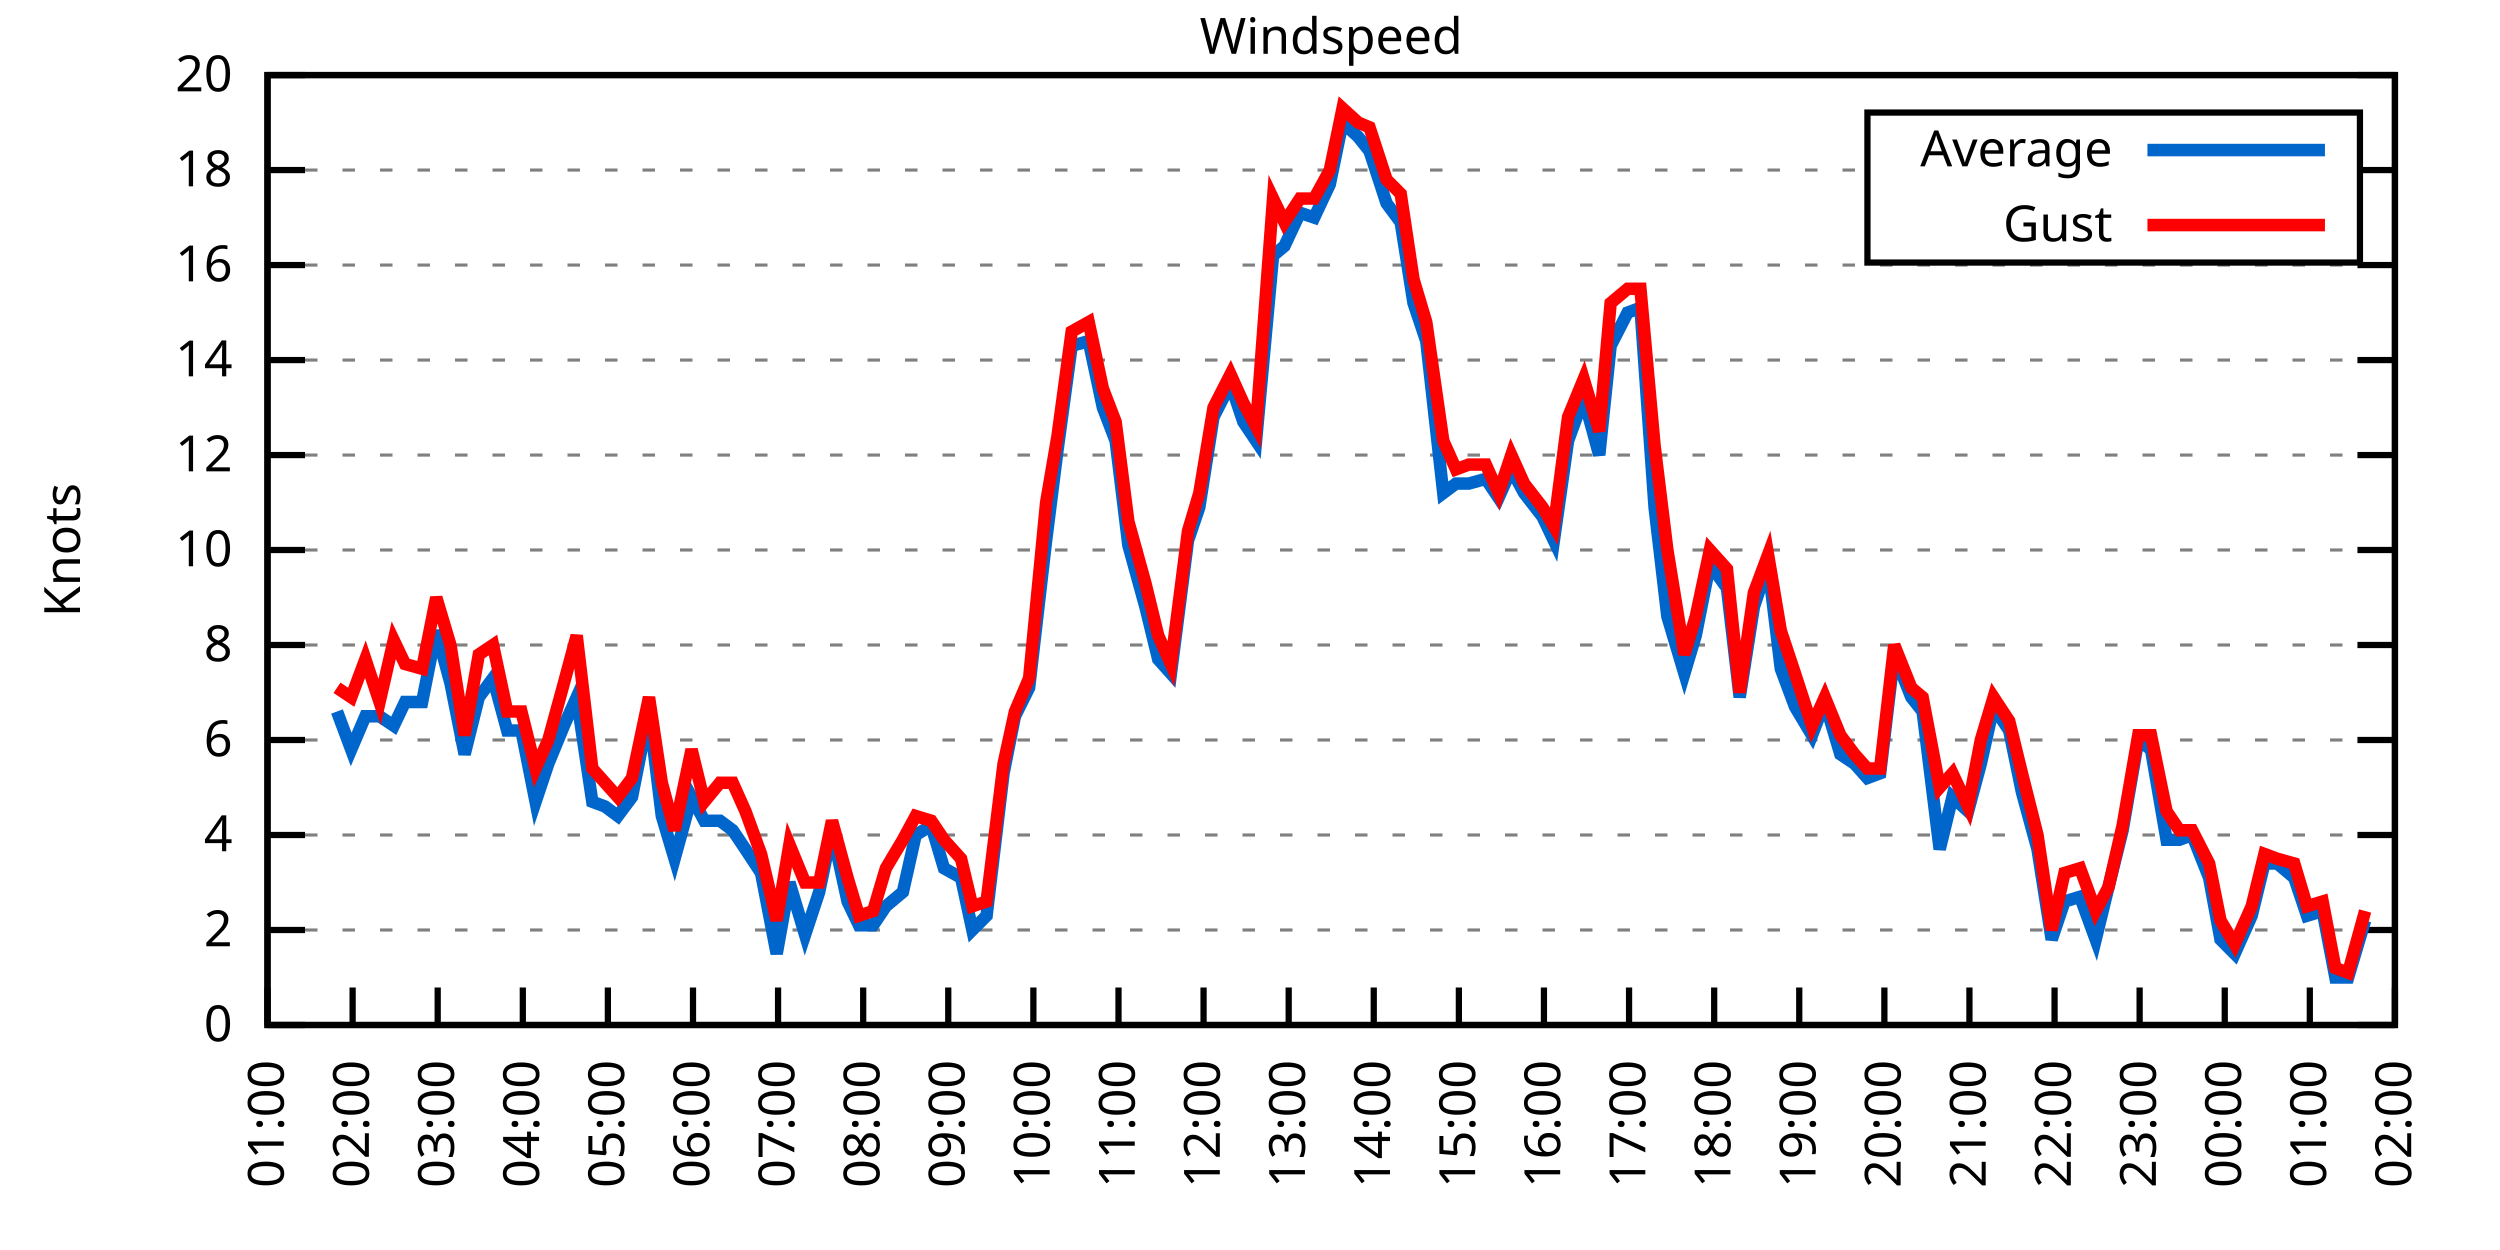
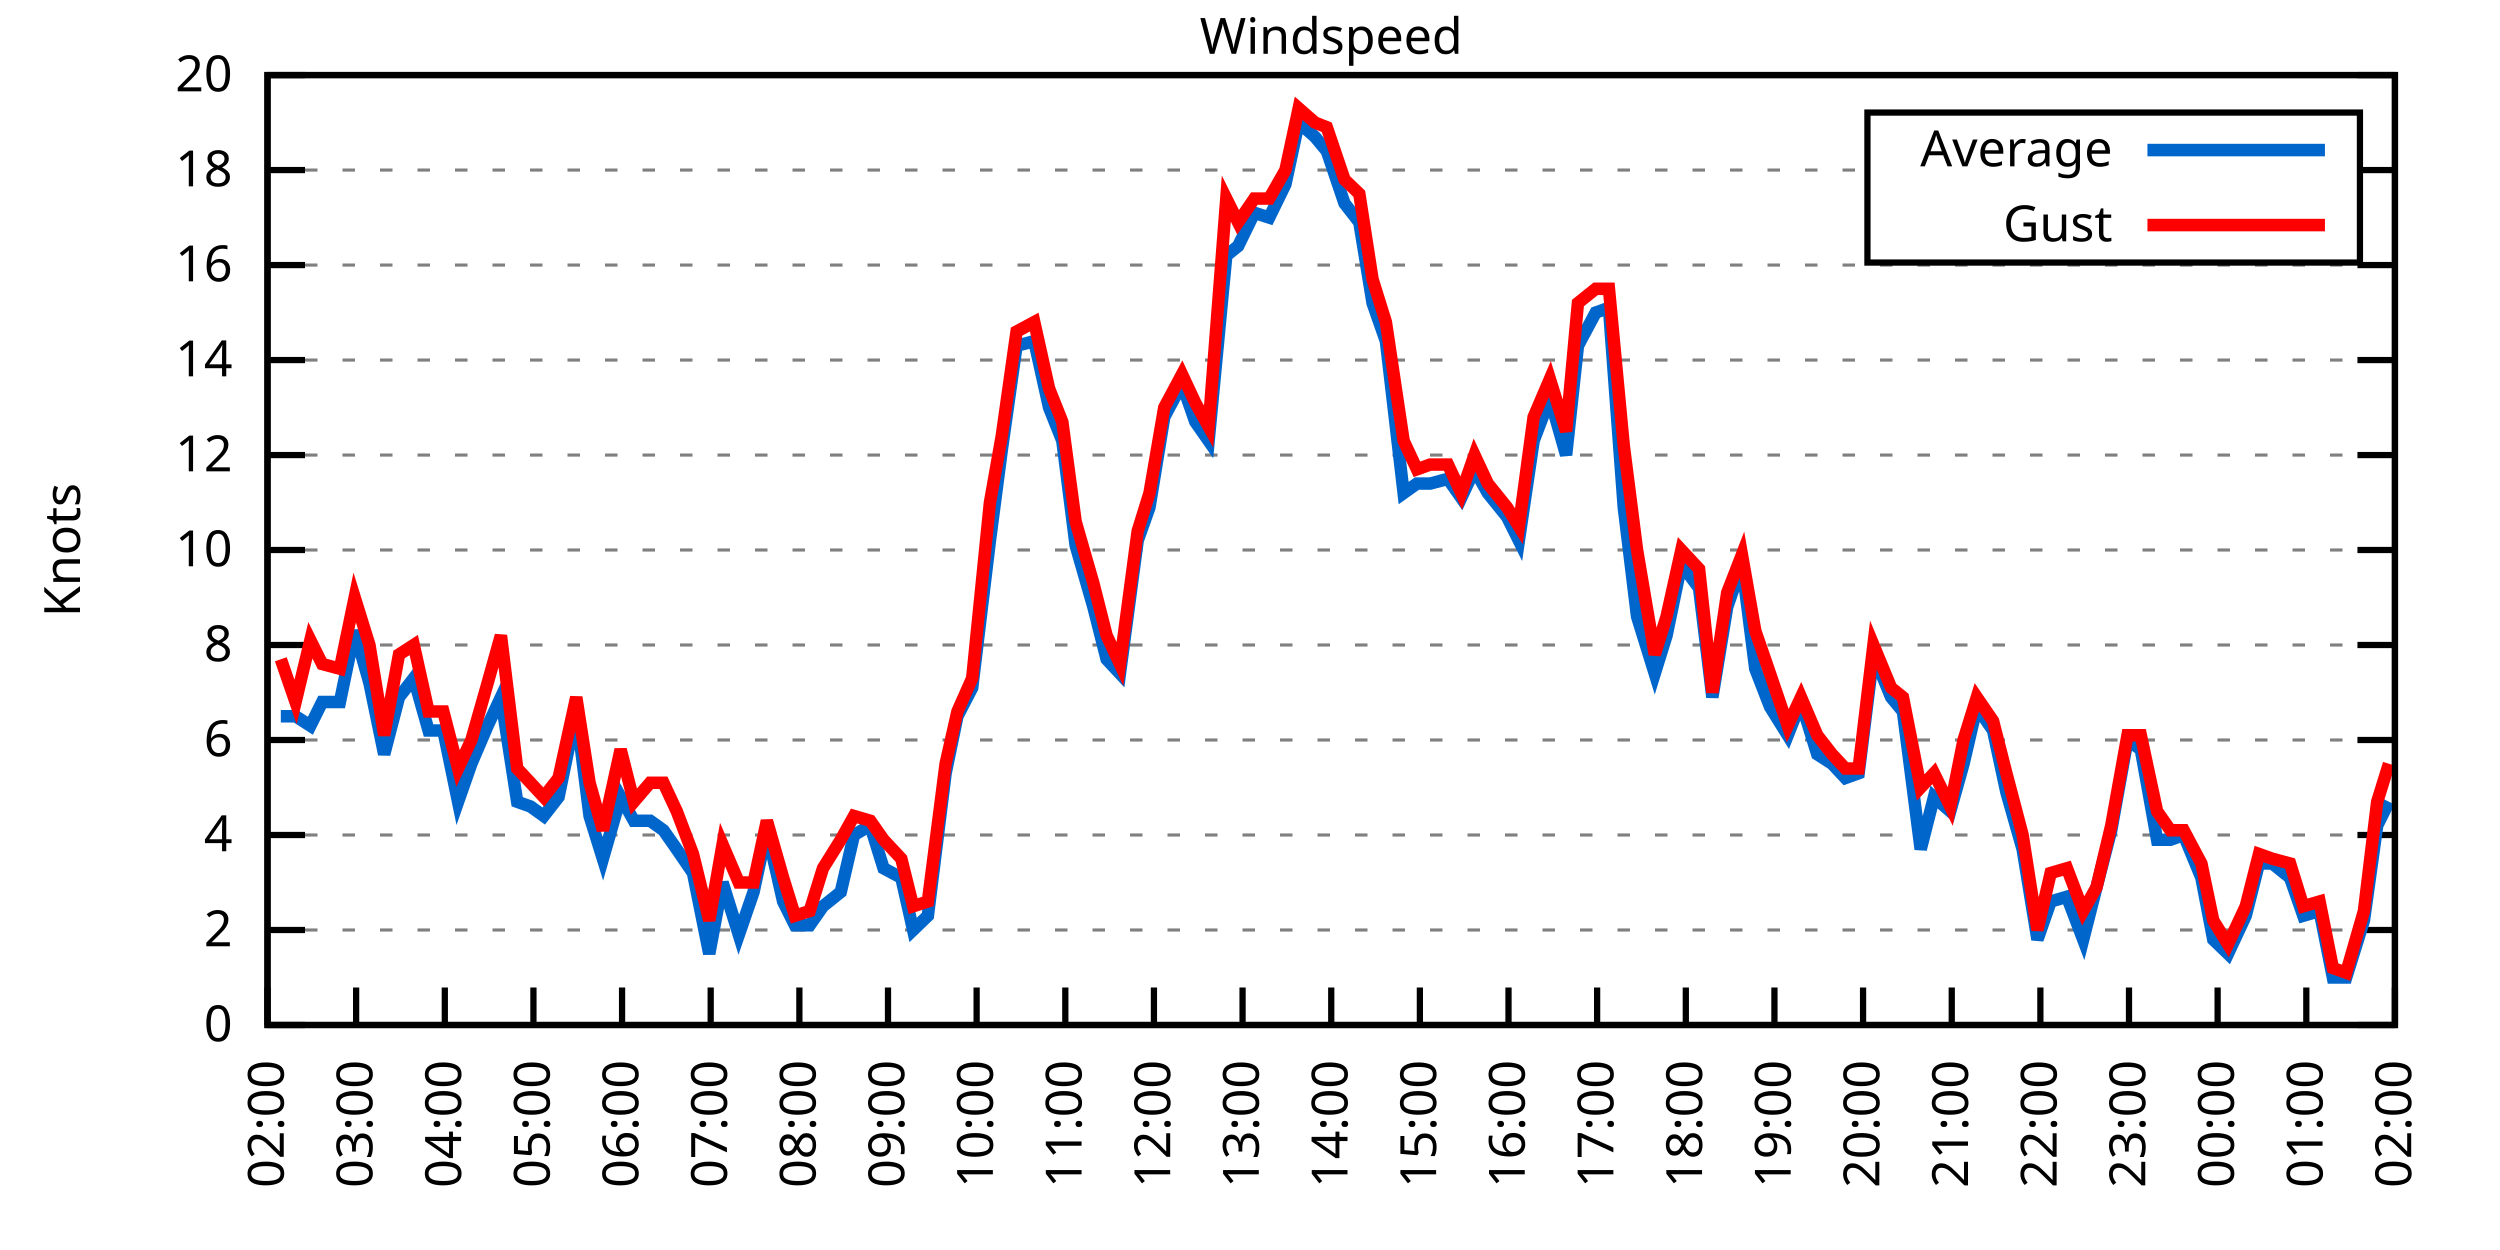
<svg xmlns="http://www.w3.org/2000/svg" xmlns:xlink="http://www.w3.org/1999/xlink" width="400" height="200" viewBox="0 0 400 200">
  <g id="gnuplot_canvas">
    <rect x="0" y="0" width="400" height="200" fill="none" />
    <defs>
      <circle id="gpDot" r="0.5" stroke-width="0.5" stroke="currentColor" />
      <path id="gpPt0" stroke-width="0.333" stroke="currentColor" d="M-1,0 h2 M0,-1 v2" />
      <path id="gpPt1" stroke-width="0.333" stroke="currentColor" d="M-1,-1 L1,1 M1,-1 L-1,1" />
      <path id="gpPt2" stroke-width="0.333" stroke="currentColor" d="M-1,0 L1,0 M0,-1 L0,1 M-1,-1 L1,1 M-1,1 L1,-1" />
      <rect id="gpPt3" stroke-width="0.333" stroke="currentColor" x="-1" y="-1" width="2" height="2" />
      <rect id="gpPt4" stroke-width="0.333" stroke="currentColor" fill="currentColor" x="-1" y="-1" width="2" height="2" />
      <circle id="gpPt5" stroke-width="0.333" stroke="currentColor" cx="0" cy="0" r="1" />
      <use xlink:href="#gpPt5" id="gpPt6" fill="currentColor" stroke="none" />
      <path id="gpPt7" stroke-width="0.333" stroke="currentColor" d="M0,-1.33 L-1.33,0.67 L1.33,0.67 z" />
      <use xlink:href="#gpPt7" id="gpPt8" fill="currentColor" stroke="none" />
      <use xlink:href="#gpPt7" id="gpPt9" stroke="currentColor" transform="rotate(180)" />
      <use xlink:href="#gpPt9" id="gpPt10" fill="currentColor" stroke="none" />
      <use xlink:href="#gpPt3" id="gpPt11" stroke="currentColor" transform="rotate(45)" />
      <use xlink:href="#gpPt11" id="gpPt12" fill="currentColor" stroke="none" />
      <path id="gpPt13" stroke-width="0.333" stroke="currentColor" d="M0,1.330 L1.265,0.411 L0.782,-1.067 L-0.782,-1.076 L-1.265,0.411 z" />
      <use xlink:href="#gpPt13" id="gpPt14" fill="currentColor" stroke="none" />
      <filter id="textbox" filterUnits="objectBoundingBox" x="0" y="0" height="1" width="1">
        <feFlood flood-color="white" flood-opacity="1" result="bgnd" />
        <feComposite in="SourceGraphic" in2="bgnd" operator="atop" />
      </filter>
      <filter id="greybox" filterUnits="objectBoundingBox" x="0" y="0" height="1" width="1">
        <feFlood flood-color="lightgrey" flood-opacity="1" result="grey" />
        <feComposite in="SourceGraphic" in2="grey" operator="atop" />
      </filter>
    </defs>
    <g fill="none" color="white" stroke="currentColor" stroke-width="1.00" stroke-linecap="butt" stroke-linejoin="miter">
</g>
    <g fill="none" color="black" stroke="currentColor" stroke-width="1.00" stroke-linecap="butt" stroke-linejoin="miter">
      <g stroke="none" shape-rendering="crispEdges">
        <polygon fill="rgb(255, 255, 255)" points="42.80,164.00 383.18,164.00 383.18,12.02 42.80,12.02 " />
      </g>
    </g>
    <g fill="none" color="black" stroke="currentColor" stroke-width="1.00" stroke-linecap="butt" stroke-linejoin="miter">
</g>
    <g fill="none" color="black" stroke="black" stroke-width="0.50" stroke-linecap="butt" stroke-linejoin="miter">
</g>
    <g fill="none" color="gray" stroke="currentColor" stroke-width="0.50" stroke-linecap="butt" stroke-linejoin="miter">
      <path stroke="gray" stroke-dasharray="2,4" class="gridline" d="M42.80,164.00 L383.19,164.00  " />
    </g>
    <g fill="none" color="gray" stroke="gray" stroke-width="1.00" stroke-linecap="butt" stroke-linejoin="miter">
</g>
    <g fill="none" color="black" stroke="currentColor" stroke-width="1.00" stroke-linecap="butt" stroke-linejoin="miter">
      <path stroke="black" d="M42.80,164.00 L48.80,164.00 M383.19,164.00 L377.19,164.00  " />
      <g transform="translate(37.20,166.60)" stroke="none" fill="black" font-family="Sans" font-size="8.00" text-anchor="end">
        <text>
          <tspan font-family="Sans"> 0</tspan>
        </text>
      </g>
    </g>
    <g fill="none" color="black" stroke="currentColor" stroke-width="1.00" stroke-linecap="butt" stroke-linejoin="miter">
</g>
    <g fill="none" color="black" stroke="black" stroke-width="0.50" stroke-linecap="butt" stroke-linejoin="miter">
</g>
    <g fill="none" color="gray" stroke="currentColor" stroke-width="0.50" stroke-linecap="butt" stroke-linejoin="miter">
      <path stroke="gray" stroke-dasharray="2,4" class="gridline" d="M42.80,148.80 L383.19,148.80  " />
    </g>
    <g fill="none" color="gray" stroke="gray" stroke-width="1.00" stroke-linecap="butt" stroke-linejoin="miter">
</g>
    <g fill="none" color="black" stroke="currentColor" stroke-width="1.00" stroke-linecap="butt" stroke-linejoin="miter">
      <path stroke="black" d="M42.80,148.80 L48.80,148.80 M383.19,148.80 L377.19,148.80  " />
      <g transform="translate(37.20,151.40)" stroke="none" fill="black" font-family="Sans" font-size="8.00" text-anchor="end">
        <text>
          <tspan font-family="Sans"> 2</tspan>
        </text>
      </g>
    </g>
    <g fill="none" color="black" stroke="currentColor" stroke-width="1.00" stroke-linecap="butt" stroke-linejoin="miter">
</g>
    <g fill="none" color="black" stroke="black" stroke-width="0.50" stroke-linecap="butt" stroke-linejoin="miter">
</g>
    <g fill="none" color="gray" stroke="currentColor" stroke-width="0.50" stroke-linecap="butt" stroke-linejoin="miter">
      <path stroke="gray" stroke-dasharray="2,4" class="gridline" d="M42.80,133.60 L383.19,133.60  " />
    </g>
    <g fill="none" color="gray" stroke="gray" stroke-width="1.00" stroke-linecap="butt" stroke-linejoin="miter">
</g>
    <g fill="none" color="black" stroke="currentColor" stroke-width="1.00" stroke-linecap="butt" stroke-linejoin="miter">
      <path stroke="black" d="M42.80,133.60 L48.80,133.60 M383.19,133.60 L377.19,133.60  " />
      <g transform="translate(37.20,136.20)" stroke="none" fill="black" font-family="Sans" font-size="8.00" text-anchor="end">
        <text>
          <tspan font-family="Sans"> 4</tspan>
        </text>
      </g>
    </g>
    <g fill="none" color="black" stroke="currentColor" stroke-width="1.00" stroke-linecap="butt" stroke-linejoin="miter">
</g>
    <g fill="none" color="black" stroke="black" stroke-width="0.50" stroke-linecap="butt" stroke-linejoin="miter">
</g>
    <g fill="none" color="gray" stroke="currentColor" stroke-width="0.50" stroke-linecap="butt" stroke-linejoin="miter">
      <path stroke="gray" stroke-dasharray="2,4" class="gridline" d="M42.80,118.40 L383.19,118.40  " />
    </g>
    <g fill="none" color="gray" stroke="gray" stroke-width="1.00" stroke-linecap="butt" stroke-linejoin="miter">
</g>
    <g fill="none" color="black" stroke="currentColor" stroke-width="1.00" stroke-linecap="butt" stroke-linejoin="miter">
      <path stroke="black" d="M42.80,118.40 L48.80,118.40 M383.19,118.40 L377.19,118.40  " />
      <g transform="translate(37.20,121.00)" stroke="none" fill="black" font-family="Sans" font-size="8.00" text-anchor="end">
        <text>
          <tspan font-family="Sans"> 6</tspan>
        </text>
      </g>
    </g>
    <g fill="none" color="black" stroke="currentColor" stroke-width="1.00" stroke-linecap="butt" stroke-linejoin="miter">
</g>
    <g fill="none" color="black" stroke="black" stroke-width="0.50" stroke-linecap="butt" stroke-linejoin="miter">
</g>
    <g fill="none" color="gray" stroke="currentColor" stroke-width="0.50" stroke-linecap="butt" stroke-linejoin="miter">
      <path stroke="gray" stroke-dasharray="2,4" class="gridline" d="M42.80,103.20 L383.19,103.20  " />
    </g>
    <g fill="none" color="gray" stroke="gray" stroke-width="1.00" stroke-linecap="butt" stroke-linejoin="miter">
</g>
    <g fill="none" color="black" stroke="currentColor" stroke-width="1.00" stroke-linecap="butt" stroke-linejoin="miter">
      <path stroke="black" d="M42.80,103.20 L48.80,103.20 M383.19,103.20 L377.19,103.20  " />
      <g transform="translate(37.20,105.80)" stroke="none" fill="black" font-family="Sans" font-size="8.00" text-anchor="end">
        <text>
          <tspan font-family="Sans"> 8</tspan>
        </text>
      </g>
    </g>
    <g fill="none" color="black" stroke="currentColor" stroke-width="1.00" stroke-linecap="butt" stroke-linejoin="miter">
</g>
    <g fill="none" color="black" stroke="black" stroke-width="0.50" stroke-linecap="butt" stroke-linejoin="miter">
</g>
    <g fill="none" color="gray" stroke="currentColor" stroke-width="0.50" stroke-linecap="butt" stroke-linejoin="miter">
      <path stroke="gray" stroke-dasharray="2,4" class="gridline" d="M42.80,88.00 L383.19,88.00  " />
    </g>
    <g fill="none" color="gray" stroke="gray" stroke-width="1.00" stroke-linecap="butt" stroke-linejoin="miter">
</g>
    <g fill="none" color="black" stroke="currentColor" stroke-width="1.00" stroke-linecap="butt" stroke-linejoin="miter">
      <path stroke="black" d="M42.80,88.00 L48.80,88.00 M383.19,88.00 L377.19,88.00  " />
      <g transform="translate(37.20,90.60)" stroke="none" fill="black" font-family="Sans" font-size="8.00" text-anchor="end">
        <text>
          <tspan font-family="Sans"> 10</tspan>
        </text>
      </g>
    </g>
    <g fill="none" color="black" stroke="currentColor" stroke-width="1.00" stroke-linecap="butt" stroke-linejoin="miter">
</g>
    <g fill="none" color="black" stroke="black" stroke-width="0.50" stroke-linecap="butt" stroke-linejoin="miter">
</g>
    <g fill="none" color="gray" stroke="currentColor" stroke-width="0.50" stroke-linecap="butt" stroke-linejoin="miter">
      <path stroke="gray" stroke-dasharray="2,4" class="gridline" d="M42.80,72.81 L383.19,72.81  " />
    </g>
    <g fill="none" color="gray" stroke="gray" stroke-width="1.00" stroke-linecap="butt" stroke-linejoin="miter">
</g>
    <g fill="none" color="black" stroke="currentColor" stroke-width="1.00" stroke-linecap="butt" stroke-linejoin="miter">
      <path stroke="black" d="M42.80,72.81 L48.80,72.81 M383.19,72.81 L377.19,72.81  " />
      <g transform="translate(37.20,75.41)" stroke="none" fill="black" font-family="Sans" font-size="8.00" text-anchor="end">
        <text>
          <tspan font-family="Sans"> 12</tspan>
        </text>
      </g>
    </g>
    <g fill="none" color="black" stroke="currentColor" stroke-width="1.00" stroke-linecap="butt" stroke-linejoin="miter">
</g>
    <g fill="none" color="black" stroke="black" stroke-width="0.50" stroke-linecap="butt" stroke-linejoin="miter">
</g>
    <g fill="none" color="gray" stroke="currentColor" stroke-width="0.50" stroke-linecap="butt" stroke-linejoin="miter">
      <path stroke="gray" stroke-dasharray="2,4" class="gridline" d="M42.80,57.61 L383.19,57.61  " />
    </g>
    <g fill="none" color="gray" stroke="gray" stroke-width="1.00" stroke-linecap="butt" stroke-linejoin="miter">
</g>
    <g fill="none" color="black" stroke="currentColor" stroke-width="1.00" stroke-linecap="butt" stroke-linejoin="miter">
      <path stroke="black" d="M42.80,57.61 L48.80,57.61 M383.19,57.61 L377.19,57.61  " />
      <g transform="translate(37.20,60.21)" stroke="none" fill="black" font-family="Sans" font-size="8.00" text-anchor="end">
        <text>
          <tspan font-family="Sans"> 14</tspan>
        </text>
      </g>
    </g>
    <g fill="none" color="black" stroke="currentColor" stroke-width="1.00" stroke-linecap="butt" stroke-linejoin="miter">
</g>
    <g fill="none" color="black" stroke="black" stroke-width="0.50" stroke-linecap="butt" stroke-linejoin="miter">
</g>
    <g fill="none" color="gray" stroke="currentColor" stroke-width="0.50" stroke-linecap="butt" stroke-linejoin="miter">
      <path stroke="gray" stroke-dasharray="2,4" class="gridline" d="M42.80,42.41 L383.19,42.41  " />
    </g>
    <g fill="none" color="gray" stroke="gray" stroke-width="1.00" stroke-linecap="butt" stroke-linejoin="miter">
</g>
    <g fill="none" color="black" stroke="currentColor" stroke-width="1.00" stroke-linecap="butt" stroke-linejoin="miter">
      <path stroke="black" d="M42.80,42.41 L48.80,42.41 M383.19,42.41 L377.19,42.41  " />
      <g transform="translate(37.20,45.01)" stroke="none" fill="black" font-family="Sans" font-size="8.00" text-anchor="end">
        <text>
          <tspan font-family="Sans"> 16</tspan>
        </text>
      </g>
    </g>
    <g fill="none" color="black" stroke="currentColor" stroke-width="1.00" stroke-linecap="butt" stroke-linejoin="miter">
</g>
    <g fill="none" color="black" stroke="black" stroke-width="0.50" stroke-linecap="butt" stroke-linejoin="miter">
</g>
    <g fill="none" color="gray" stroke="currentColor" stroke-width="0.50" stroke-linecap="butt" stroke-linejoin="miter">
      <path stroke="gray" stroke-dasharray="2,4" class="gridline" d="M42.80,27.21 L298.79,27.21 M377.59,27.21 L383.19,27.21  " />
    </g>
    <g fill="none" color="gray" stroke="gray" stroke-width="1.00" stroke-linecap="butt" stroke-linejoin="miter">
</g>
    <g fill="none" color="black" stroke="currentColor" stroke-width="1.00" stroke-linecap="butt" stroke-linejoin="miter">
      <path stroke="black" d="M42.80,27.21 L48.80,27.21 M383.19,27.21 L377.19,27.21  " />
      <g transform="translate(37.20,29.81)" stroke="none" fill="black" font-family="Sans" font-size="8.00" text-anchor="end">
        <text>
          <tspan font-family="Sans"> 18</tspan>
        </text>
      </g>
    </g>
    <g fill="none" color="black" stroke="currentColor" stroke-width="1.00" stroke-linecap="butt" stroke-linejoin="miter">
</g>
    <g fill="none" color="black" stroke="black" stroke-width="0.50" stroke-linecap="butt" stroke-linejoin="miter">
</g>
    <g fill="none" color="gray" stroke="currentColor" stroke-width="0.50" stroke-linecap="butt" stroke-linejoin="miter">
      <path stroke="gray" stroke-dasharray="2,4" class="gridline" d="M42.80,12.01 L383.19,12.01  " />
    </g>
    <g fill="none" color="gray" stroke="gray" stroke-width="1.00" stroke-linecap="butt" stroke-linejoin="miter">
</g>
    <g fill="none" color="black" stroke="currentColor" stroke-width="1.00" stroke-linecap="butt" stroke-linejoin="miter">
      <path stroke="black" d="M42.80,12.01 L48.80,12.01 M383.19,12.01 L377.19,12.01  " />
      <g transform="translate(37.20,14.61)" stroke="none" fill="black" font-family="Sans" font-size="8.00" text-anchor="end">
        <text>
          <tspan font-family="Sans"> 20</tspan>
        </text>
      </g>
    </g>
    <g fill="none" color="black" stroke="currentColor" stroke-width="1.00" stroke-linecap="butt" stroke-linejoin="miter">
      <path stroke="black" d="M42.80,164.00 L42.80,158.00  " />
      <g transform="translate(45.40,169.60) rotate(270.00)" stroke="none" fill="black" font-family="Sans" font-size="8.00" text-anchor="end">
        <text>
-           <tspan font-family="Sans">01:00</tspan>
-         </text>
-       </g>
-     </g>
-     <g fill="none" color="black" stroke="currentColor" stroke-width="1.00" stroke-linecap="butt" stroke-linejoin="miter">
-       <path stroke="black" d="M56.42,164.00 L56.42,158.00  " />
-       <g transform="translate(59.02,169.60) rotate(270.00)" stroke="none" fill="black" font-family="Sans" font-size="8.00" text-anchor="end">
-         <text>
          <tspan font-family="Sans">02:00</tspan>
        </text>
      </g>
    </g>
    <g fill="none" color="black" stroke="currentColor" stroke-width="1.00" stroke-linecap="butt" stroke-linejoin="miter">
-       <path stroke="black" d="M70.03,164.00 L70.03,158.00  " />
-       <g transform="translate(72.63,169.60) rotate(270.00)" stroke="none" fill="black" font-family="Sans" font-size="8.00" text-anchor="end">
+       <path stroke="black" d="M56.98,164.00 L56.98,158.00  " />
+       <g transform="translate(59.58,169.60) rotate(270.00)" stroke="none" fill="black" font-family="Sans" font-size="8.00" text-anchor="end">
        <text>
          <tspan font-family="Sans">03:00</tspan>
        </text>
      </g>
    </g>
    <g fill="none" color="black" stroke="currentColor" stroke-width="1.00" stroke-linecap="butt" stroke-linejoin="miter">
-       <path stroke="black" d="M83.65,164.00 L83.65,158.00  " />
-       <g transform="translate(86.25,169.60) rotate(270.00)" stroke="none" fill="black" font-family="Sans" font-size="8.00" text-anchor="end">
+       <path stroke="black" d="M71.17,164.00 L71.17,158.00  " />
+       <g transform="translate(73.77,169.60) rotate(270.00)" stroke="none" fill="black" font-family="Sans" font-size="8.00" text-anchor="end">
        <text>
          <tspan font-family="Sans">04:00</tspan>
        </text>
      </g>
    </g>
    <g fill="none" color="black" stroke="currentColor" stroke-width="1.00" stroke-linecap="butt" stroke-linejoin="miter">
-       <path stroke="black" d="M97.26,164.00 L97.26,158.00  " />
-       <g transform="translate(99.86,169.60) rotate(270.00)" stroke="none" fill="black" font-family="Sans" font-size="8.00" text-anchor="end">
+       <path stroke="black" d="M85.35,164.00 L85.35,158.00  " />
+       <g transform="translate(87.95,169.60) rotate(270.00)" stroke="none" fill="black" font-family="Sans" font-size="8.00" text-anchor="end">
        <text>
          <tspan font-family="Sans">05:00</tspan>
        </text>
      </g>
    </g>
    <g fill="none" color="black" stroke="currentColor" stroke-width="1.00" stroke-linecap="butt" stroke-linejoin="miter">
-       <path stroke="black" d="M110.88,164.00 L110.88,158.00  " />
-       <g transform="translate(113.48,169.60) rotate(270.00)" stroke="none" fill="black" font-family="Sans" font-size="8.00" text-anchor="end">
+       <path stroke="black" d="M99.53,164.00 L99.53,158.00  " />
+       <g transform="translate(102.13,169.60) rotate(270.00)" stroke="none" fill="black" font-family="Sans" font-size="8.00" text-anchor="end">
        <text>
          <tspan font-family="Sans">06:00</tspan>
        </text>
      </g>
    </g>
    <g fill="none" color="black" stroke="currentColor" stroke-width="1.00" stroke-linecap="butt" stroke-linejoin="miter">
-       <path stroke="black" d="M124.49,164.00 L124.49,158.00  " />
-       <g transform="translate(127.09,169.60) rotate(270.00)" stroke="none" fill="black" font-family="Sans" font-size="8.00" text-anchor="end">
+       <path stroke="black" d="M113.71,164.00 L113.71,158.00  " />
+       <g transform="translate(116.31,169.60) rotate(270.00)" stroke="none" fill="black" font-family="Sans" font-size="8.00" text-anchor="end">
        <text>
          <tspan font-family="Sans">07:00</tspan>
        </text>
      </g>
    </g>
    <g fill="none" color="black" stroke="currentColor" stroke-width="1.00" stroke-linecap="butt" stroke-linejoin="miter">
-       <path stroke="black" d="M138.11,164.00 L138.11,158.00  " />
-       <g transform="translate(140.71,169.60) rotate(270.00)" stroke="none" fill="black" font-family="Sans" font-size="8.00" text-anchor="end">
+       <path stroke="black" d="M127.90,164.00 L127.90,158.00  " />
+       <g transform="translate(130.50,169.60) rotate(270.00)" stroke="none" fill="black" font-family="Sans" font-size="8.00" text-anchor="end">
        <text>
          <tspan font-family="Sans">08:00</tspan>
        </text>
      </g>
    </g>
    <g fill="none" color="black" stroke="currentColor" stroke-width="1.00" stroke-linecap="butt" stroke-linejoin="miter">
-       <path stroke="black" d="M151.72,164.00 L151.72,158.00  " />
-       <g transform="translate(154.32,169.60) rotate(270.00)" stroke="none" fill="black" font-family="Sans" font-size="8.00" text-anchor="end">
+       <path stroke="black" d="M142.08,164.00 L142.08,158.00  " />
+       <g transform="translate(144.68,169.60) rotate(270.00)" stroke="none" fill="black" font-family="Sans" font-size="8.00" text-anchor="end">
        <text>
          <tspan font-family="Sans">09:00</tspan>
        </text>
      </g>
    </g>
    <g fill="none" color="black" stroke="currentColor" stroke-width="1.00" stroke-linecap="butt" stroke-linejoin="miter">
-       <path stroke="black" d="M165.34,164.00 L165.34,158.00  " />
-       <g transform="translate(167.94,169.60) rotate(270.00)" stroke="none" fill="black" font-family="Sans" font-size="8.00" text-anchor="end">
+       <path stroke="black" d="M156.26,164.00 L156.26,158.00  " />
+       <g transform="translate(158.86,169.60) rotate(270.00)" stroke="none" fill="black" font-family="Sans" font-size="8.00" text-anchor="end">
        <text>
          <tspan font-family="Sans">10:00</tspan>
        </text>
      </g>
    </g>
    <g fill="none" color="black" stroke="currentColor" stroke-width="1.00" stroke-linecap="butt" stroke-linejoin="miter">
-       <path stroke="black" d="M178.96,164.00 L178.96,158.00  " />
-       <g transform="translate(181.56,169.60) rotate(270.00)" stroke="none" fill="black" font-family="Sans" font-size="8.00" text-anchor="end">
+       <path stroke="black" d="M170.45,164.00 L170.45,158.00  " />
+       <g transform="translate(173.05,169.60) rotate(270.00)" stroke="none" fill="black" font-family="Sans" font-size="8.00" text-anchor="end">
        <text>
          <tspan font-family="Sans">11:00</tspan>
        </text>
      </g>
    </g>
    <g fill="none" color="black" stroke="currentColor" stroke-width="1.00" stroke-linecap="butt" stroke-linejoin="miter">
-       <path stroke="black" d="M192.57,164.00 L192.57,158.00  " />
-       <g transform="translate(195.17,169.60) rotate(270.00)" stroke="none" fill="black" font-family="Sans" font-size="8.00" text-anchor="end">
+       <path stroke="black" d="M184.63,164.00 L184.63,158.00  " />
+       <g transform="translate(187.23,169.60) rotate(270.00)" stroke="none" fill="black" font-family="Sans" font-size="8.00" text-anchor="end">
        <text>
          <tspan font-family="Sans">12:00</tspan>
        </text>
      </g>
    </g>
    <g fill="none" color="black" stroke="currentColor" stroke-width="1.00" stroke-linecap="butt" stroke-linejoin="miter">
-       <path stroke="black" d="M206.19,164.00 L206.19,158.00  " />
-       <g transform="translate(208.79,169.60) rotate(270.00)" stroke="none" fill="black" font-family="Sans" font-size="8.00" text-anchor="end">
+       <path stroke="black" d="M198.81,164.00 L198.81,158.00  " />
+       <g transform="translate(201.41,169.60) rotate(270.00)" stroke="none" fill="black" font-family="Sans" font-size="8.00" text-anchor="end">
        <text>
          <tspan font-family="Sans">13:00</tspan>
        </text>
      </g>
    </g>
    <g fill="none" color="black" stroke="currentColor" stroke-width="1.00" stroke-linecap="butt" stroke-linejoin="miter">
-       <path stroke="black" d="M219.80,164.00 L219.80,158.00  " />
-       <g transform="translate(222.40,169.60) rotate(270.00)" stroke="none" fill="black" font-family="Sans" font-size="8.00" text-anchor="end">
+       <path stroke="black" d="M213.00,164.00 L213.00,158.00  " />
+       <g transform="translate(215.60,169.60) rotate(270.00)" stroke="none" fill="black" font-family="Sans" font-size="8.00" text-anchor="end">
        <text>
          <tspan font-family="Sans">14:00</tspan>
        </text>
      </g>
    </g>
    <g fill="none" color="black" stroke="currentColor" stroke-width="1.00" stroke-linecap="butt" stroke-linejoin="miter">
-       <path stroke="black" d="M233.42,164.00 L233.42,158.00  " />
-       <g transform="translate(236.02,169.60) rotate(270.00)" stroke="none" fill="black" font-family="Sans" font-size="8.00" text-anchor="end">
+       <path stroke="black" d="M227.18,164.00 L227.18,158.00  " />
+       <g transform="translate(229.78,169.60) rotate(270.00)" stroke="none" fill="black" font-family="Sans" font-size="8.00" text-anchor="end">
        <text>
          <tspan font-family="Sans">15:00</tspan>
        </text>
      </g>
    </g>
    <g fill="none" color="black" stroke="currentColor" stroke-width="1.00" stroke-linecap="butt" stroke-linejoin="miter">
-       <path stroke="black" d="M247.03,164.00 L247.03,158.00  " />
-       <g transform="translate(249.63,169.60) rotate(270.00)" stroke="none" fill="black" font-family="Sans" font-size="8.00" text-anchor="end">
+       <path stroke="black" d="M241.36,164.00 L241.36,158.00  " />
+       <g transform="translate(243.96,169.60) rotate(270.00)" stroke="none" fill="black" font-family="Sans" font-size="8.00" text-anchor="end">
        <text>
          <tspan font-family="Sans">16:00</tspan>
        </text>
      </g>
    </g>
    <g fill="none" color="black" stroke="currentColor" stroke-width="1.00" stroke-linecap="butt" stroke-linejoin="miter">
-       <path stroke="black" d="M260.65,164.00 L260.65,158.00  " />
-       <g transform="translate(263.25,169.60) rotate(270.00)" stroke="none" fill="black" font-family="Sans" font-size="8.00" text-anchor="end">
+       <path stroke="black" d="M255.54,164.00 L255.54,158.00  " />
+       <g transform="translate(258.14,169.60) rotate(270.00)" stroke="none" fill="black" font-family="Sans" font-size="8.00" text-anchor="end">
        <text>
          <tspan font-family="Sans">17:00</tspan>
        </text>
      </g>
    </g>
    <g fill="none" color="black" stroke="currentColor" stroke-width="1.00" stroke-linecap="butt" stroke-linejoin="miter">
-       <path stroke="black" d="M274.27,164.00 L274.27,158.00  " />
-       <g transform="translate(276.87,169.60) rotate(270.00)" stroke="none" fill="black" font-family="Sans" font-size="8.00" text-anchor="end">
+       <path stroke="black" d="M269.73,164.00 L269.73,158.00  " />
+       <g transform="translate(272.33,169.60) rotate(270.00)" stroke="none" fill="black" font-family="Sans" font-size="8.00" text-anchor="end">
        <text>
          <tspan font-family="Sans">18:00</tspan>
        </text>
      </g>
    </g>
    <g fill="none" color="black" stroke="currentColor" stroke-width="1.00" stroke-linecap="butt" stroke-linejoin="miter">
-       <path stroke="black" d="M287.88,164.00 L287.88,158.00  " />
-       <g transform="translate(290.48,169.60) rotate(270.00)" stroke="none" fill="black" font-family="Sans" font-size="8.00" text-anchor="end">
+       <path stroke="black" d="M283.91,164.00 L283.91,158.00  " />
+       <g transform="translate(286.51,169.60) rotate(270.00)" stroke="none" fill="black" font-family="Sans" font-size="8.00" text-anchor="end">
        <text>
          <tspan font-family="Sans">19:00</tspan>
        </text>
      </g>
    </g>
    <g fill="none" color="black" stroke="currentColor" stroke-width="1.00" stroke-linecap="butt" stroke-linejoin="miter">
-       <path stroke="black" d="M301.50,164.00 L301.50,158.00  " />
-       <g transform="translate(304.10,169.60) rotate(270.00)" stroke="none" fill="black" font-family="Sans" font-size="8.00" text-anchor="end">
+       <path stroke="black" d="M298.09,164.00 L298.09,158.00  " />
+       <g transform="translate(300.69,169.60) rotate(270.00)" stroke="none" fill="black" font-family="Sans" font-size="8.00" text-anchor="end">
        <text>
          <tspan font-family="Sans">20:00</tspan>
        </text>
      </g>
    </g>
    <g fill="none" color="black" stroke="currentColor" stroke-width="1.00" stroke-linecap="butt" stroke-linejoin="miter">
-       <path stroke="black" d="M315.11,164.00 L315.11,158.00  " />
-       <g transform="translate(317.71,169.60) rotate(270.00)" stroke="none" fill="black" font-family="Sans" font-size="8.00" text-anchor="end">
+       <path stroke="black" d="M312.28,164.00 L312.28,158.00  " />
+       <g transform="translate(314.88,169.60) rotate(270.00)" stroke="none" fill="black" font-family="Sans" font-size="8.00" text-anchor="end">
        <text>
          <tspan font-family="Sans">21:00</tspan>
        </text>
      </g>
    </g>
    <g fill="none" color="black" stroke="currentColor" stroke-width="1.00" stroke-linecap="butt" stroke-linejoin="miter">
-       <path stroke="black" d="M328.73,164.00 L328.73,158.00  " />
-       <g transform="translate(331.33,169.60) rotate(270.00)" stroke="none" fill="black" font-family="Sans" font-size="8.00" text-anchor="end">
+       <path stroke="black" d="M326.46,164.00 L326.46,158.00  " />
+       <g transform="translate(329.06,169.60) rotate(270.00)" stroke="none" fill="black" font-family="Sans" font-size="8.00" text-anchor="end">
        <text>
          <tspan font-family="Sans">22:00</tspan>
        </text>
      </g>
    </g>
    <g fill="none" color="black" stroke="currentColor" stroke-width="1.00" stroke-linecap="butt" stroke-linejoin="miter">
-       <path stroke="black" d="M342.34,164.00 L342.34,158.00  " />
-       <g transform="translate(344.94,169.60) rotate(270.00)" stroke="none" fill="black" font-family="Sans" font-size="8.00" text-anchor="end">
+       <path stroke="black" d="M340.64,164.00 L340.64,158.00  " />
+       <g transform="translate(343.24,169.60) rotate(270.00)" stroke="none" fill="black" font-family="Sans" font-size="8.00" text-anchor="end">
        <text>
          <tspan font-family="Sans">23:00</tspan>
        </text>
      </g>
    </g>
    <g fill="none" color="black" stroke="currentColor" stroke-width="1.00" stroke-linecap="butt" stroke-linejoin="miter">
-       <path stroke="black" d="M355.96,164.00 L355.96,158.00  " />
-       <g transform="translate(358.56,169.60) rotate(270.00)" stroke="none" fill="black" font-family="Sans" font-size="8.00" text-anchor="end">
+       <path stroke="black" d="M354.82,164.00 L354.82,158.00  " />
+       <g transform="translate(357.42,169.60) rotate(270.00)" stroke="none" fill="black" font-family="Sans" font-size="8.00" text-anchor="end">
        <text>
          <tspan font-family="Sans">00:00</tspan>
        </text>
      </g>
    </g>
    <g fill="none" color="black" stroke="currentColor" stroke-width="1.00" stroke-linecap="butt" stroke-linejoin="miter">
-       <path stroke="black" d="M369.57,164.00 L369.57,158.00  " />
-       <g transform="translate(372.17,169.60) rotate(270.00)" stroke="none" fill="black" font-family="Sans" font-size="8.00" text-anchor="end">
+       <path stroke="black" d="M369.01,164.00 L369.01,158.00  " />
+       <g transform="translate(371.61,169.60) rotate(270.00)" stroke="none" fill="black" font-family="Sans" font-size="8.00" text-anchor="end">
        <text>
          <tspan font-family="Sans">01:00</tspan>
        </text>
      </g>
    </g>
    <g fill="none" color="black" stroke="currentColor" stroke-width="1.00" stroke-linecap="butt" stroke-linejoin="miter">
      <path stroke="black" d="M383.19,164.00 L383.19,158.00  " />
      <g transform="translate(385.79,169.60) rotate(270.00)" stroke="none" fill="black" font-family="Sans" font-size="8.00" text-anchor="end">
        <text>
          <tspan font-family="Sans">02:00</tspan>
        </text>
      </g>
    </g>
    <g fill="none" color="black" stroke="currentColor" stroke-width="1.00" stroke-linecap="butt" stroke-linejoin="miter">
</g>
    <g fill="none" color="black" stroke="currentColor" stroke-width="1.00" stroke-linecap="butt" stroke-linejoin="miter">
      <path stroke="black" d="M42.80,12.01 L42.80,164.00 L383.19,164.00 L383.19,12.01 L42.80,12.01 Z  " />
    </g>
    <g fill="none" color="black" stroke="currentColor" stroke-width="1.00" stroke-linecap="butt" stroke-linejoin="miter">
</g>
    <g fill="none" color="black" stroke="currentColor" stroke-width="1.00" stroke-linecap="butt" stroke-linejoin="miter">
      <path stroke="black" d="M298.79,42.01 L298.79,18.01 L377.59,18.01 L377.59,42.01 L298.79,42.01 Z  " />
    </g>
    <g id="Windspeed_plot_1">
      <g fill="none" color="white" stroke="black" stroke-width="2.00" stroke-linecap="butt" stroke-linejoin="miter">
</g>
      <g fill="none" color="black" stroke="currentColor" stroke-width="2.00" stroke-linecap="butt" stroke-linejoin="miter">
        <g transform="translate(337.99,26.61)" stroke="none" fill="black" font-family="Sans" font-size="8.00" text-anchor="end">
          <text>
            <tspan font-family="Sans">Average</tspan>
          </text>
        </g>
      </g>
      <g fill="none" color="black" stroke="currentColor" stroke-width="2.00" stroke-linecap="butt" stroke-linejoin="miter">
-         <path stroke="rgb(  0, 102, 204)" d="M343.59,24.01 L371.99,24.01 M53.92,113.84 L56.19,119.92 L58.46,114.60 L60.73,114.60 L63.00,116.12 L64.81,112.32   L67.54,112.32 L69.80,100.92 L72.07,109.28 L74.34,120.68 L76.61,111.56 L78.88,108.52 L81.15,116.88 L83.42,116.88   L85.69,128.28 L87.73,122.20 L90.23,116.12 L92.27,111.56 L94.77,128.28 L96.81,129.04 L98.85,130.56 L101.12,127.52   L103.84,113.84 L105.89,130.56 L107.93,137.40 L110.65,127.52 L112.69,131.32 L115.19,131.32 L117.23,132.84 L119.27,135.88   L121.77,139.68 L124.27,152.60 L126.31,141.20 L128.81,149.56 L131.07,142.72 L133.12,132.84 L135.61,144.24 L137.43,148.04   L139.70,148.04 L141.74,145.00 L144.46,142.72 L146.51,133.60 L149.00,132.08 L151.04,138.92 L153.77,140.44 L155.58,148.80   L157.85,146.52 L160.57,123.72 L162.39,114.60 L164.66,110.04 L167.38,86.49 L169.20,72.05 L171.47,55.33 L174.19,54.57   L176.46,65.21 L178.50,70.53 L180.54,87.25 L183.27,97.12 L185.31,105.48 L187.35,107.76 L190.08,86.49 L191.89,81.17   L194.16,66.73 L196.88,61.41 L198.93,67.49 L200.97,70.53 L203.69,40.89 L205.51,39.37 L208.00,34.05 L210.27,34.81   L212.77,29.49 L214.81,19.61 L217.31,21.89 L219.12,24.17 L221.85,32.53 L224.11,35.57 L226.16,48.49 L228.20,54.57   L230.92,78.89 L232.96,77.37 L235.01,77.37 L237.73,76.61 L239.77,79.65 L241.81,75.09 L243.86,78.89 L246.81,82.69   L248.62,86.49 L250.89,70.53 L253.39,63.69 L255.88,72.81 L257.70,55.33 L260.42,50.01 L262.47,49.25 L264.73,81.17   L266.78,98.64 L269.50,107.76 L271.32,101.68 L273.58,90.28 L276.31,94.08 L278.35,111.56 L280.62,97.12 L282.89,90.28   L284.93,107.00 L287.20,113.08 L289.92,117.64 L291.97,112.32 L294.46,120.68 L296.73,122.20 L298.77,124.48 L300.82,123.72   L303.08,104.72 L305.81,111.56 L307.62,113.84 L310.35,135.88 L312.39,127.52 L314.89,129.80 L316.93,122.20 L318.97,113.08   L321.47,116.88 L323.51,126.76 L326.00,135.88 L328.27,150.32 L330.32,144.24 L332.81,143.48 L335.31,150.32 L337.35,141.96   L339.62,132.84 L342.12,118.40 L344.16,119.92 L346.65,134.36 L348.70,134.36 L350.74,133.60 L353.46,140.44 L355.28,150.32   L357.55,152.60 L360.27,146.52 L362.31,138.16 L364.36,138.16 L367.08,140.44 L369.12,146.52 L371.62,145.76 L373.66,156.40   L375.70,156.40 L378.42,147.28  " />
+         <path stroke="rgb(  0, 102, 204)" d="M343.59,24.01 L371.99,24.01 M44.93,114.60 L47.29,114.60 L49.66,116.12 L51.55,112.32 L54.38,112.32 L56.75,100.92   L59.11,109.28 L61.47,120.68 L63.84,111.56 L66.20,108.52 L68.57,116.88 L70.93,116.88 L73.29,128.28 L75.42,122.20   L78.02,116.12 L80.15,111.56 L82.75,128.28 L84.88,129.04 L87.00,130.56 L89.37,127.52 L92.20,113.84 L94.33,130.56   L96.46,137.40 L99.30,127.52 L101.42,131.32 L104.02,131.32 L106.15,132.84 L108.28,135.88 L110.88,139.68 L113.48,152.60   L115.61,141.20 L118.21,149.56 L120.57,142.72 L122.70,132.84 L125.30,144.24 L127.19,148.04 L129.55,148.04 L131.68,145.00   L134.52,142.72 L136.64,133.60 L139.24,132.08 L141.37,138.92 L144.21,140.44 L146.10,148.80 L148.46,146.52 L151.30,123.72   L153.19,114.60 L155.55,110.04 L158.39,86.49 L160.28,72.05 L162.65,55.33 L165.48,54.57 L167.85,65.21 L169.97,70.53   L172.10,87.25 L174.94,97.12 L177.06,105.48 L179.19,107.76 L182.03,86.49 L183.92,81.17 L186.28,66.73 L189.12,61.41   L191.25,67.49 L193.38,70.53 L196.21,40.89 L198.10,39.37 L200.70,34.05 L203.07,34.81 L205.67,29.49 L207.79,19.61   L210.39,21.89 L212.29,24.17 L215.12,32.53 L217.49,35.57 L219.61,48.49 L221.74,54.57 L224.58,78.89 L226.71,77.37   L228.83,77.37 L231.67,76.61 L233.80,79.65 L235.92,75.09 L238.05,78.89 L241.12,82.69 L243.02,86.49 L245.38,70.53   L247.98,63.69 L250.58,72.81 L252.47,55.33 L255.31,50.01 L257.43,49.25 L259.80,81.17 L261.93,98.64 L264.76,107.76   L266.65,101.68 L269.02,90.28 L271.85,94.08 L273.98,111.56 L276.35,97.12 L278.71,90.28 L280.84,107.00 L283.20,113.08   L286.04,117.64 L288.16,112.32 L290.76,120.68 L293.13,122.20 L295.26,124.48 L297.38,123.72 L299.75,104.72 L302.58,111.56   L304.47,113.84 L307.31,135.88 L309.44,127.52 L312.04,129.80 L314.17,122.20 L316.29,113.08 L318.89,116.88 L321.02,126.76   L323.62,135.88 L325.99,150.32 L328.11,144.24 L330.71,143.48 L333.31,150.32 L335.44,141.96 L337.80,132.84 L340.40,118.40   L342.53,119.92 L345.13,134.36 L347.26,134.36 L349.39,133.60 L352.22,140.44 L354.12,150.32 L356.48,152.60 L359.32,146.52   L361.44,138.16 L363.57,138.16 L366.41,140.44 L368.53,146.52 L371.13,145.76 L373.26,156.40 L375.39,156.40 L378.23,147.28   L380.35,132.08 L382.24,128.28  " />
      </g>
    </g>
    <g id="Windspeed_plot_2">
      <g fill="none" color="black" stroke="currentColor" stroke-width="2.00" stroke-linecap="butt" stroke-linejoin="miter">
        <g transform="translate(337.99,38.61)" stroke="none" fill="black" font-family="Sans" font-size="8.00" text-anchor="end">
          <text>
            <tspan font-family="Sans">Gust</tspan>
          </text>
        </g>
      </g>
      <g fill="none" color="black" stroke="currentColor" stroke-width="2.00" stroke-linecap="butt" stroke-linejoin="miter">
-         <path stroke="rgb(255,   0,   0)" d="M343.59,36.01 L371.99,36.01 M53.92,110.04 L56.19,111.56 L58.46,105.48 L60.73,112.32 L63.00,102.44 L64.81,106.24   L67.54,107.00 L69.80,95.60 L72.07,103.20 L74.34,117.64 L76.61,104.72 L78.88,103.20 L81.15,113.84 L83.42,113.84   L85.69,122.96 L87.73,118.40 L90.23,109.28 L92.27,101.68 L94.77,122.96 L96.81,125.24 L98.85,127.52 L101.12,124.48   L103.84,111.56 L105.89,125.24 L107.93,132.84 L110.65,119.92 L112.69,128.28 L115.19,125.24 L117.23,125.24 L119.27,129.80   L121.77,136.64 L124.27,147.28 L126.31,135.12 L128.81,141.20 L131.07,141.20 L133.12,131.32 L135.61,140.44 L137.43,146.52   L139.70,145.76 L141.74,138.92 L144.46,134.36 L146.51,130.56 L149.00,131.32 L151.04,134.36 L153.77,137.40 L155.58,145.00   L157.85,144.24 L160.57,122.20 L162.39,113.84 L164.66,108.52 L167.38,80.41 L169.20,69.77 L171.47,53.05 L174.19,51.53   L176.46,62.17 L178.50,67.49 L180.54,83.45 L183.27,93.32 L185.31,101.68 L187.35,106.24 L190.08,84.97 L191.89,78.89   L194.16,65.21 L196.88,59.89 L198.93,64.45 L200.97,68.25 L203.69,31.77 L205.51,35.57 L208.00,31.77 L210.27,31.77   L212.77,27.21 L214.81,17.33 L217.31,19.61 L219.12,20.37 L221.85,28.73 L224.11,31.01 L226.16,44.69 L228.20,51.53   L230.92,70.53 L232.96,75.09 L235.01,74.33 L237.73,74.33 L239.77,78.89 L241.81,72.81 L243.86,77.37 L246.81,81.17   L248.62,84.21 L250.89,66.73 L253.39,60.65 L255.88,69.01 L257.70,48.49 L260.42,46.21 L262.47,46.21 L264.73,71.29   L266.78,88.00 L269.50,104.72 L271.32,98.64 L273.58,88.00 L276.31,91.04 L278.35,110.80 L280.62,94.84 L282.89,88.76   L284.93,100.92 L287.20,107.76 L289.92,116.12 L291.97,111.56 L294.46,117.64 L296.73,120.68 L298.77,122.96 L300.82,122.96   L303.08,103.20 L305.81,110.04 L307.62,111.56 L310.35,126.00 L312.39,123.72 L314.89,129.04 L316.93,118.40 L318.97,111.56   L321.47,115.36 L323.51,123.72 L326.00,133.60 L328.27,148.80 L330.32,139.68 L332.81,138.92 L335.31,145.76 L337.35,141.96   L339.62,132.08 L342.12,117.64 L344.16,117.64 L346.65,129.80 L348.70,132.84 L350.74,132.84 L353.46,138.16 L355.28,147.28   L357.55,151.08 L360.27,145.00 L362.31,136.64 L364.36,137.40 L367.08,138.16 L369.12,145.00 L371.62,144.24 L373.66,154.88   L375.70,155.64 L378.42,145.76  " />
+         <path stroke="rgb(255,   0,   0)" d="M343.59,36.01 L371.99,36.01 M44.93,105.48 L47.29,112.32 L49.66,102.44 L51.55,106.24 L54.38,107.00 L56.75,95.60   L59.11,103.20 L61.47,117.64 L63.84,104.72 L66.20,103.20 L68.57,113.84 L70.93,113.84 L73.29,122.96 L75.42,118.40   L78.02,109.28 L80.15,101.68 L82.75,122.96 L84.88,125.24 L87.00,127.52 L89.37,124.48 L92.20,111.56 L94.33,125.24   L96.46,132.84 L99.30,119.92 L101.42,128.28 L104.02,125.24 L106.15,125.24 L108.28,129.80 L110.88,136.64 L113.48,147.28   L115.61,135.12 L118.21,141.20 L120.57,141.20 L122.70,131.32 L125.30,140.44 L127.19,146.52 L129.55,145.76 L131.68,138.92   L134.52,134.36 L136.64,130.56 L139.24,131.32 L141.37,134.36 L144.21,137.40 L146.10,145.00 L148.46,144.24 L151.30,122.20   L153.19,113.84 L155.55,108.52 L158.39,80.41 L160.28,69.77 L162.65,53.05 L165.48,51.53 L167.85,62.17 L169.97,67.49   L172.10,83.45 L174.94,93.32 L177.06,101.68 L179.19,106.24 L182.03,84.97 L183.92,78.89 L186.28,65.21 L189.12,59.89   L191.25,64.45 L193.38,68.25 L196.21,31.77 L198.10,35.57 L200.70,31.77 L203.07,31.77 L205.67,27.21 L207.79,17.33   L210.39,19.61 L212.29,20.37 L215.12,28.73 L217.49,31.01 L219.61,44.69 L221.74,51.53 L224.58,70.53 L226.71,75.09   L228.83,74.33 L231.67,74.33 L233.80,78.89 L235.92,72.81 L238.05,77.37 L241.12,81.17 L243.02,84.21 L245.38,66.73   L247.98,60.65 L250.58,69.01 L252.47,48.49 L255.31,46.21 L257.43,46.21 L259.80,71.29 L261.93,88.00 L264.76,104.72   L266.65,98.64 L269.02,88.00 L271.85,91.04 L273.98,110.80 L276.35,94.84 L278.71,88.76 L280.84,100.92 L283.20,107.76   L286.04,116.12 L288.16,111.56 L290.76,117.64 L293.13,120.68 L295.26,122.96 L297.38,122.96 L299.75,103.20 L302.58,110.04   L304.47,111.56 L307.31,126.00 L309.44,123.72 L312.04,129.04 L314.17,118.40 L316.29,111.56 L318.89,115.36 L321.02,123.72   L323.62,133.60 L325.99,148.80 L328.11,139.68 L330.71,138.92 L333.31,145.76 L335.44,141.96 L337.80,132.08 L340.40,117.64   L342.53,117.64 L345.13,129.80 L347.26,132.84 L349.39,132.84 L352.22,138.16 L354.12,147.28 L356.48,151.08 L359.32,145.00   L361.44,136.64 L363.57,137.40 L366.41,138.16 L368.53,145.00 L371.13,144.24 L373.26,154.88 L375.39,155.64 L378.23,145.76   L380.35,128.28 L382.24,122.20  " />
      </g>
    </g>
    <g fill="none" color="black" stroke="currentColor" stroke-width="2.00" stroke-linecap="butt" stroke-linejoin="miter">
</g>
    <g fill="none" color="black" stroke="black" stroke-width="1.00" stroke-linecap="butt" stroke-linejoin="miter">
</g>
    <g fill="none" color="black" stroke="currentColor" stroke-width="1.00" stroke-linecap="butt" stroke-linejoin="miter">
      <path stroke="black" d="M42.80,12.01 L42.80,164.00 L383.19,164.00 L383.19,12.01 L42.80,12.01 Z  " />
      <g transform="translate(12.80,88.01) rotate(270.00)" stroke="none" fill="black" font-family="Sans" font-size="8.00" text-anchor="middle">
        <text>
          <tspan font-family="Sans">Knots</tspan>
        </text>
      </g>
    </g>
    <g fill="none" color="black" stroke="currentColor" stroke-width="1.00" stroke-linecap="butt" stroke-linejoin="miter">
</g>
    <g fill="none" color="black" stroke="currentColor" stroke-width="1.00" stroke-linecap="butt" stroke-linejoin="miter">
      <g transform="translate(212.99,8.61)" stroke="none" fill="black" font-family="Sans" font-size="8.00" text-anchor="middle">
        <text>
          <tspan font-family="Sans">Windspeed</tspan>
        </text>
      </g>
    </g>
    <g fill="none" color="black" stroke="currentColor" stroke-width="1.00" stroke-linecap="butt" stroke-linejoin="miter">
</g>
  </g>
</svg>
